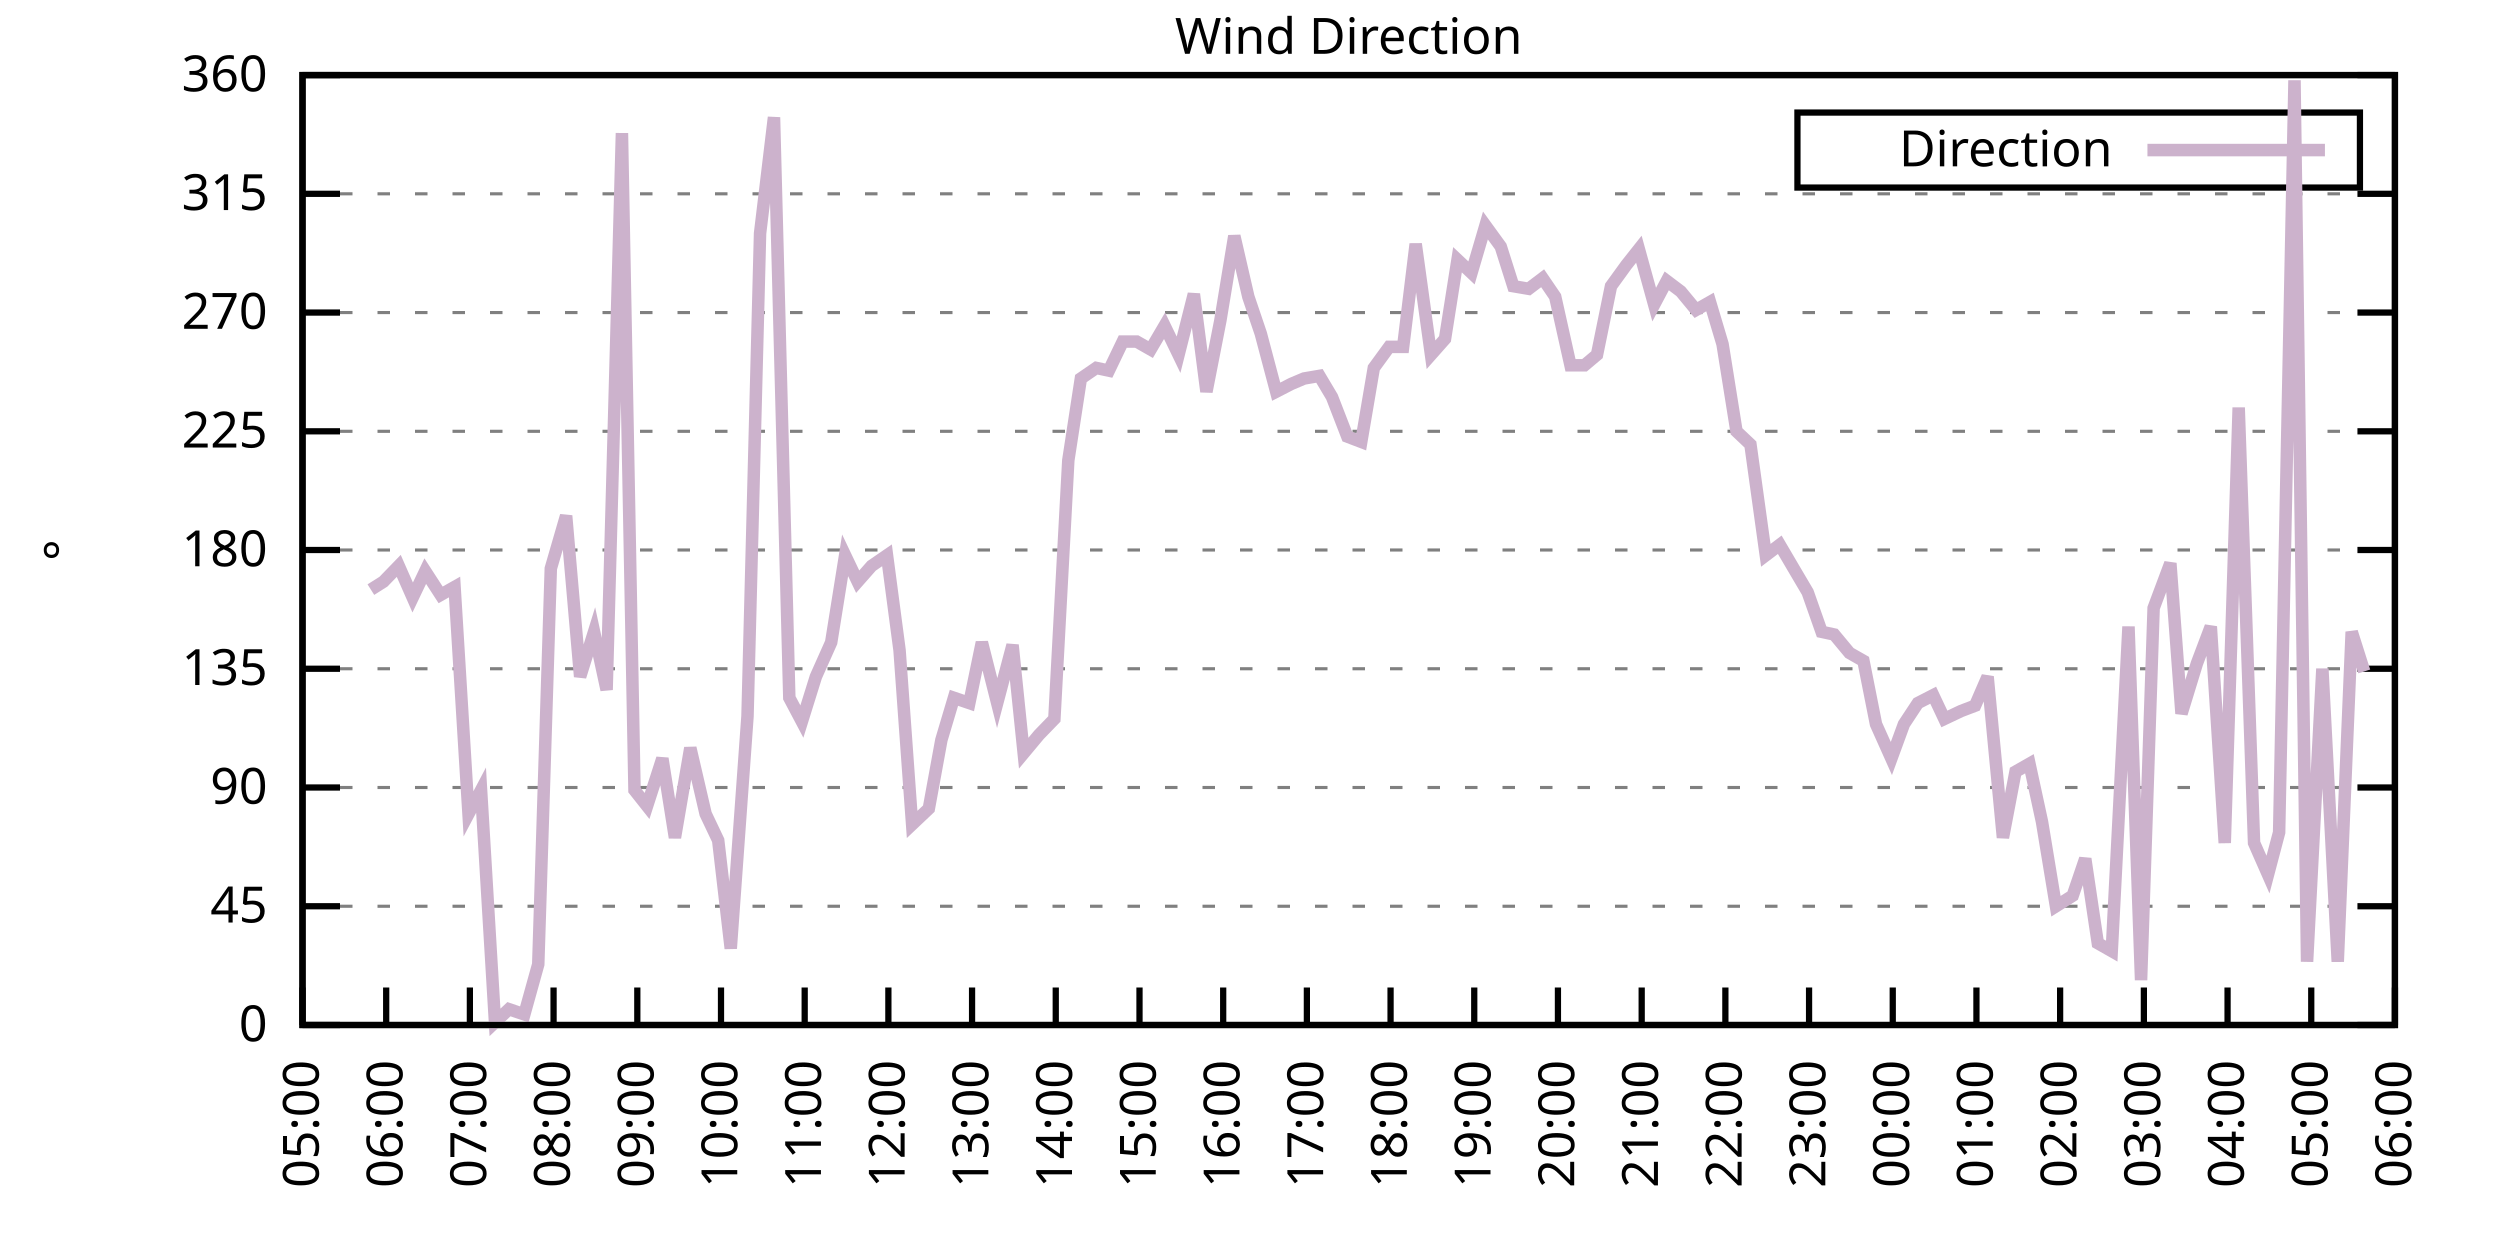
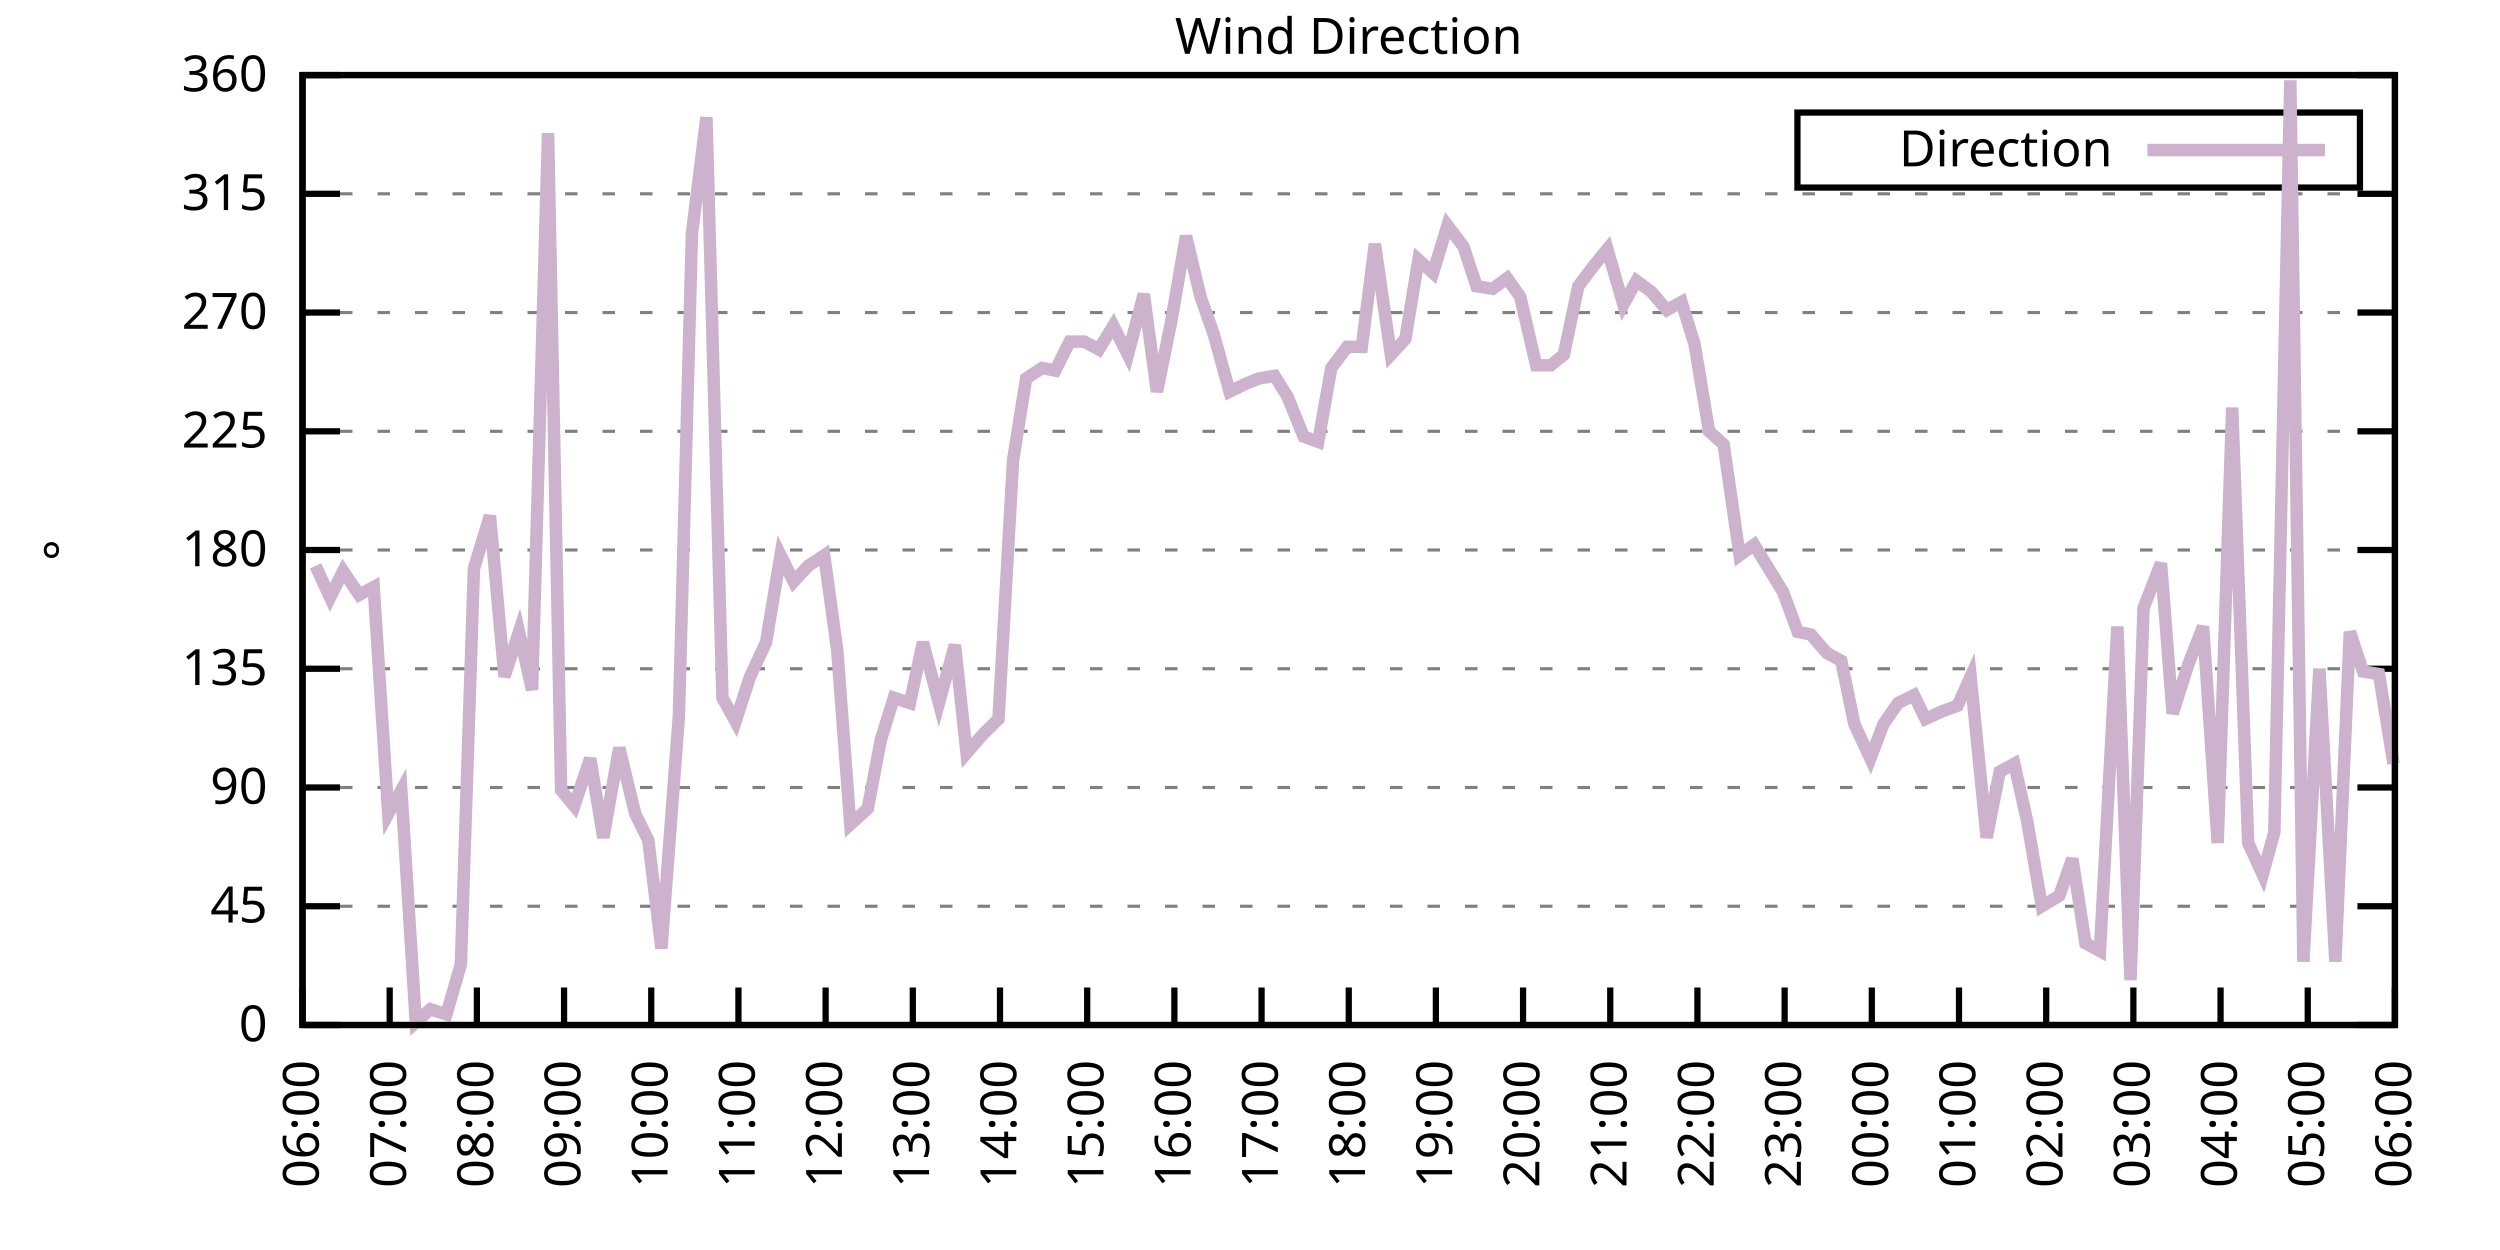
<svg xmlns="http://www.w3.org/2000/svg" xmlns:xlink="http://www.w3.org/1999/xlink" width="400" height="200" viewBox="0 0 400 200">
  <g id="gnuplot_canvas">
    <rect x="0" y="0" width="400" height="200" fill="none" />
    <defs>
      <circle id="gpDot" r="0.5" stroke-width="0.5" stroke="currentColor" />
      <path id="gpPt0" stroke-width="0.333" stroke="currentColor" d="M-1,0 h2 M0,-1 v2" />
      <path id="gpPt1" stroke-width="0.333" stroke="currentColor" d="M-1,-1 L1,1 M1,-1 L-1,1" />
      <path id="gpPt2" stroke-width="0.333" stroke="currentColor" d="M-1,0 L1,0 M0,-1 L0,1 M-1,-1 L1,1 M-1,1 L1,-1" />
      <rect id="gpPt3" stroke-width="0.333" stroke="currentColor" x="-1" y="-1" width="2" height="2" />
      <rect id="gpPt4" stroke-width="0.333" stroke="currentColor" fill="currentColor" x="-1" y="-1" width="2" height="2" />
      <circle id="gpPt5" stroke-width="0.333" stroke="currentColor" cx="0" cy="0" r="1" />
      <use xlink:href="#gpPt5" id="gpPt6" fill="currentColor" stroke="none" />
      <path id="gpPt7" stroke-width="0.333" stroke="currentColor" d="M0,-1.33 L-1.33,0.67 L1.33,0.67 z" />
      <use xlink:href="#gpPt7" id="gpPt8" fill="currentColor" stroke="none" />
      <use xlink:href="#gpPt7" id="gpPt9" stroke="currentColor" transform="rotate(180)" />
      <use xlink:href="#gpPt9" id="gpPt10" fill="currentColor" stroke="none" />
      <use xlink:href="#gpPt3" id="gpPt11" stroke="currentColor" transform="rotate(45)" />
      <use xlink:href="#gpPt11" id="gpPt12" fill="currentColor" stroke="none" />
      <path id="gpPt13" stroke-width="0.333" stroke="currentColor" d="M0,1.330 L1.265,0.411 L0.782,-1.067 L-0.782,-1.076 L-1.265,0.411 z" />
      <use xlink:href="#gpPt13" id="gpPt14" fill="currentColor" stroke="none" />
      <filter id="textbox" filterUnits="objectBoundingBox" x="0" y="0" height="1" width="1">
        <feFlood flood-color="white" flood-opacity="1" result="bgnd" />
        <feComposite in="SourceGraphic" in2="bgnd" operator="atop" />
      </filter>
      <filter id="greybox" filterUnits="objectBoundingBox" x="0" y="0" height="1" width="1">
        <feFlood flood-color="lightgrey" flood-opacity="1" result="grey" />
        <feComposite in="SourceGraphic" in2="grey" operator="atop" />
      </filter>
    </defs>
    <g fill="none" color="white" stroke="currentColor" stroke-width="1.00" stroke-linecap="butt" stroke-linejoin="miter">
</g>
    <g fill="none" color="black" stroke="currentColor" stroke-width="1.00" stroke-linecap="butt" stroke-linejoin="miter">
      <g stroke="none" shape-rendering="crispEdges">
        <polygon fill="rgb(255, 255, 255)" points="48.40,164.00 383.18,164.00 383.18,12.02 48.40,12.02 " />
      </g>
    </g>
    <g fill="none" color="black" stroke="currentColor" stroke-width="1.00" stroke-linecap="butt" stroke-linejoin="miter">
</g>
    <g fill="none" color="black" stroke="black" stroke-width="0.50" stroke-linecap="butt" stroke-linejoin="miter">
</g>
    <g fill="none" color="gray" stroke="currentColor" stroke-width="0.50" stroke-linecap="butt" stroke-linejoin="miter">
      <path stroke="gray" stroke-dasharray="2,4" class="gridline" d="M48.40,164.00 L383.19,164.00  " />
    </g>
    <g fill="none" color="gray" stroke="gray" stroke-width="1.00" stroke-linecap="butt" stroke-linejoin="miter">
</g>
    <g fill="none" color="black" stroke="currentColor" stroke-width="1.00" stroke-linecap="butt" stroke-linejoin="miter">
      <path stroke="black" d="M48.40,164.00 L54.40,164.00 M383.19,164.00 L377.19,164.00  " />
      <g transform="translate(42.80,166.60)" stroke="none" fill="black" font-family="Sans" font-size="8.00" text-anchor="end">
        <text>
          <tspan font-family="Sans"> 0</tspan>
        </text>
      </g>
    </g>
    <g fill="none" color="black" stroke="currentColor" stroke-width="1.00" stroke-linecap="butt" stroke-linejoin="miter">
</g>
    <g fill="none" color="black" stroke="black" stroke-width="0.50" stroke-linecap="butt" stroke-linejoin="miter">
</g>
    <g fill="none" color="gray" stroke="currentColor" stroke-width="0.50" stroke-linecap="butt" stroke-linejoin="miter">
      <path stroke="gray" stroke-dasharray="2,4" class="gridline" d="M48.40,145.00 L383.19,145.00  " />
    </g>
    <g fill="none" color="gray" stroke="gray" stroke-width="1.00" stroke-linecap="butt" stroke-linejoin="miter">
</g>
    <g fill="none" color="black" stroke="currentColor" stroke-width="1.00" stroke-linecap="butt" stroke-linejoin="miter">
      <path stroke="black" d="M48.40,145.00 L54.40,145.00 M383.19,145.00 L377.19,145.00  " />
      <g transform="translate(42.80,147.60)" stroke="none" fill="black" font-family="Sans" font-size="8.00" text-anchor="end">
        <text>
          <tspan font-family="Sans"> 45</tspan>
        </text>
      </g>
    </g>
    <g fill="none" color="black" stroke="currentColor" stroke-width="1.00" stroke-linecap="butt" stroke-linejoin="miter">
</g>
    <g fill="none" color="black" stroke="black" stroke-width="0.50" stroke-linecap="butt" stroke-linejoin="miter">
</g>
    <g fill="none" color="gray" stroke="currentColor" stroke-width="0.50" stroke-linecap="butt" stroke-linejoin="miter">
      <path stroke="gray" stroke-dasharray="2,4" class="gridline" d="M48.40,126.00 L383.19,126.00  " />
    </g>
    <g fill="none" color="gray" stroke="gray" stroke-width="1.00" stroke-linecap="butt" stroke-linejoin="miter">
</g>
    <g fill="none" color="black" stroke="currentColor" stroke-width="1.00" stroke-linecap="butt" stroke-linejoin="miter">
      <path stroke="black" d="M48.40,126.00 L54.40,126.00 M383.19,126.00 L377.19,126.00  " />
      <g transform="translate(42.80,128.60)" stroke="none" fill="black" font-family="Sans" font-size="8.00" text-anchor="end">
        <text>
          <tspan font-family="Sans"> 90</tspan>
        </text>
      </g>
    </g>
    <g fill="none" color="black" stroke="currentColor" stroke-width="1.00" stroke-linecap="butt" stroke-linejoin="miter">
</g>
    <g fill="none" color="black" stroke="black" stroke-width="0.50" stroke-linecap="butt" stroke-linejoin="miter">
</g>
    <g fill="none" color="gray" stroke="currentColor" stroke-width="0.50" stroke-linecap="butt" stroke-linejoin="miter">
      <path stroke="gray" stroke-dasharray="2,4" class="gridline" d="M48.40,107.00 L383.19,107.00  " />
    </g>
    <g fill="none" color="gray" stroke="gray" stroke-width="1.00" stroke-linecap="butt" stroke-linejoin="miter">
</g>
    <g fill="none" color="black" stroke="currentColor" stroke-width="1.00" stroke-linecap="butt" stroke-linejoin="miter">
      <path stroke="black" d="M48.40,107.00 L54.40,107.00 M383.19,107.00 L377.19,107.00  " />
      <g transform="translate(42.80,109.60)" stroke="none" fill="black" font-family="Sans" font-size="8.00" text-anchor="end">
        <text>
          <tspan font-family="Sans"> 135</tspan>
        </text>
      </g>
    </g>
    <g fill="none" color="black" stroke="currentColor" stroke-width="1.00" stroke-linecap="butt" stroke-linejoin="miter">
</g>
    <g fill="none" color="black" stroke="black" stroke-width="0.50" stroke-linecap="butt" stroke-linejoin="miter">
</g>
    <g fill="none" color="gray" stroke="currentColor" stroke-width="0.50" stroke-linecap="butt" stroke-linejoin="miter">
      <path stroke="gray" stroke-dasharray="2,4" class="gridline" d="M48.40,88.00 L383.19,88.00  " />
    </g>
    <g fill="none" color="gray" stroke="gray" stroke-width="1.00" stroke-linecap="butt" stroke-linejoin="miter">
</g>
    <g fill="none" color="black" stroke="currentColor" stroke-width="1.00" stroke-linecap="butt" stroke-linejoin="miter">
      <path stroke="black" d="M48.40,88.00 L54.40,88.00 M383.19,88.00 L377.19,88.00  " />
      <g transform="translate(42.80,90.60)" stroke="none" fill="black" font-family="Sans" font-size="8.00" text-anchor="end">
        <text>
          <tspan font-family="Sans"> 180</tspan>
        </text>
      </g>
    </g>
    <g fill="none" color="black" stroke="currentColor" stroke-width="1.00" stroke-linecap="butt" stroke-linejoin="miter">
</g>
    <g fill="none" color="black" stroke="black" stroke-width="0.50" stroke-linecap="butt" stroke-linejoin="miter">
</g>
    <g fill="none" color="gray" stroke="currentColor" stroke-width="0.50" stroke-linecap="butt" stroke-linejoin="miter">
      <path stroke="gray" stroke-dasharray="2,4" class="gridline" d="M48.40,69.01 L383.19,69.01  " />
    </g>
    <g fill="none" color="gray" stroke="gray" stroke-width="1.00" stroke-linecap="butt" stroke-linejoin="miter">
</g>
    <g fill="none" color="black" stroke="currentColor" stroke-width="1.00" stroke-linecap="butt" stroke-linejoin="miter">
      <path stroke="black" d="M48.40,69.01 L54.40,69.01 M383.19,69.01 L377.19,69.01  " />
      <g transform="translate(42.80,71.61)" stroke="none" fill="black" font-family="Sans" font-size="8.00" text-anchor="end">
        <text>
          <tspan font-family="Sans"> 225</tspan>
        </text>
      </g>
    </g>
    <g fill="none" color="black" stroke="currentColor" stroke-width="1.00" stroke-linecap="butt" stroke-linejoin="miter">
</g>
    <g fill="none" color="black" stroke="black" stroke-width="0.50" stroke-linecap="butt" stroke-linejoin="miter">
</g>
    <g fill="none" color="gray" stroke="currentColor" stroke-width="0.50" stroke-linecap="butt" stroke-linejoin="miter">
      <path stroke="gray" stroke-dasharray="2,4" class="gridline" d="M48.40,50.01 L383.19,50.01  " />
    </g>
    <g fill="none" color="gray" stroke="gray" stroke-width="1.00" stroke-linecap="butt" stroke-linejoin="miter">
</g>
    <g fill="none" color="black" stroke="currentColor" stroke-width="1.00" stroke-linecap="butt" stroke-linejoin="miter">
      <path stroke="black" d="M48.40,50.01 L54.40,50.01 M383.19,50.01 L377.19,50.01  " />
      <g transform="translate(42.80,52.61)" stroke="none" fill="black" font-family="Sans" font-size="8.00" text-anchor="end">
        <text>
          <tspan font-family="Sans"> 270</tspan>
        </text>
      </g>
    </g>
    <g fill="none" color="black" stroke="currentColor" stroke-width="1.00" stroke-linecap="butt" stroke-linejoin="miter">
</g>
    <g fill="none" color="black" stroke="black" stroke-width="0.50" stroke-linecap="butt" stroke-linejoin="miter">
</g>
    <g fill="none" color="gray" stroke="currentColor" stroke-width="0.50" stroke-linecap="butt" stroke-linejoin="miter">
      <path stroke="gray" stroke-dasharray="2,4" class="gridline" d="M48.40,31.01 L383.19,31.01  " />
    </g>
    <g fill="none" color="gray" stroke="gray" stroke-width="1.00" stroke-linecap="butt" stroke-linejoin="miter">
</g>
    <g fill="none" color="black" stroke="currentColor" stroke-width="1.00" stroke-linecap="butt" stroke-linejoin="miter">
      <path stroke="black" d="M48.40,31.01 L54.40,31.01 M383.19,31.01 L377.19,31.01  " />
      <g transform="translate(42.80,33.61)" stroke="none" fill="black" font-family="Sans" font-size="8.00" text-anchor="end">
        <text>
          <tspan font-family="Sans"> 315</tspan>
        </text>
      </g>
    </g>
    <g fill="none" color="black" stroke="currentColor" stroke-width="1.00" stroke-linecap="butt" stroke-linejoin="miter">
</g>
    <g fill="none" color="black" stroke="black" stroke-width="0.50" stroke-linecap="butt" stroke-linejoin="miter">
</g>
    <g fill="none" color="gray" stroke="currentColor" stroke-width="0.50" stroke-linecap="butt" stroke-linejoin="miter">
      <path stroke="gray" stroke-dasharray="2,4" class="gridline" d="M48.40,12.01 L383.19,12.01  " />
    </g>
    <g fill="none" color="gray" stroke="gray" stroke-width="1.00" stroke-linecap="butt" stroke-linejoin="miter">
</g>
    <g fill="none" color="black" stroke="currentColor" stroke-width="1.00" stroke-linecap="butt" stroke-linejoin="miter">
      <path stroke="black" d="M48.40,12.01 L54.40,12.01 M383.19,12.01 L377.19,12.01  " />
      <g transform="translate(42.80,14.61)" stroke="none" fill="black" font-family="Sans" font-size="8.00" text-anchor="end">
        <text>
          <tspan font-family="Sans"> 360</tspan>
        </text>
      </g>
    </g>
    <g fill="none" color="black" stroke="currentColor" stroke-width="1.00" stroke-linecap="butt" stroke-linejoin="miter">
      <path stroke="black" d="M48.40,164.00 L48.40,158.00  " />
      <g transform="translate(51.00,169.60) rotate(270.00)" stroke="none" fill="black" font-family="Sans" font-size="8.00" text-anchor="end">
        <text>
-           <tspan font-family="Sans">05:00</tspan>
-         </text>
-       </g>
-     </g>
-     <g fill="none" color="black" stroke="currentColor" stroke-width="1.00" stroke-linecap="butt" stroke-linejoin="miter">
-       <path stroke="black" d="M61.79,164.00 L61.79,158.00  " />
-       <g transform="translate(64.39,169.60) rotate(270.00)" stroke="none" fill="black" font-family="Sans" font-size="8.00" text-anchor="end">
-         <text>
          <tspan font-family="Sans">06:00</tspan>
        </text>
      </g>
    </g>
    <g fill="none" color="black" stroke="currentColor" stroke-width="1.00" stroke-linecap="butt" stroke-linejoin="miter">
-       <path stroke="black" d="M75.18,164.00 L75.18,158.00  " />
-       <g transform="translate(77.78,169.60) rotate(270.00)" stroke="none" fill="black" font-family="Sans" font-size="8.00" text-anchor="end">
+       <path stroke="black" d="M62.35,164.00 L62.35,158.00  " />
+       <g transform="translate(64.95,169.60) rotate(270.00)" stroke="none" fill="black" font-family="Sans" font-size="8.00" text-anchor="end">
        <text>
          <tspan font-family="Sans">07:00</tspan>
        </text>
      </g>
    </g>
    <g fill="none" color="black" stroke="currentColor" stroke-width="1.00" stroke-linecap="butt" stroke-linejoin="miter">
-       <path stroke="black" d="M88.57,164.00 L88.57,158.00  " />
-       <g transform="translate(91.17,169.60) rotate(270.00)" stroke="none" fill="black" font-family="Sans" font-size="8.00" text-anchor="end">
+       <path stroke="black" d="M76.30,164.00 L76.30,158.00  " />
+       <g transform="translate(78.90,169.60) rotate(270.00)" stroke="none" fill="black" font-family="Sans" font-size="8.00" text-anchor="end">
        <text>
          <tspan font-family="Sans">08:00</tspan>
        </text>
      </g>
    </g>
    <g fill="none" color="black" stroke="currentColor" stroke-width="1.00" stroke-linecap="butt" stroke-linejoin="miter">
-       <path stroke="black" d="M101.97,164.00 L101.97,158.00  " />
-       <g transform="translate(104.57,169.60) rotate(270.00)" stroke="none" fill="black" font-family="Sans" font-size="8.00" text-anchor="end">
+       <path stroke="black" d="M90.25,164.00 L90.25,158.00  " />
+       <g transform="translate(92.85,169.60) rotate(270.00)" stroke="none" fill="black" font-family="Sans" font-size="8.00" text-anchor="end">
        <text>
          <tspan font-family="Sans">09:00</tspan>
        </text>
      </g>
    </g>
    <g fill="none" color="black" stroke="currentColor" stroke-width="1.00" stroke-linecap="butt" stroke-linejoin="miter">
-       <path stroke="black" d="M115.36,164.00 L115.36,158.00  " />
-       <g transform="translate(117.96,169.60) rotate(270.00)" stroke="none" fill="black" font-family="Sans" font-size="8.00" text-anchor="end">
+       <path stroke="black" d="M104.20,164.00 L104.20,158.00  " />
+       <g transform="translate(106.80,169.60) rotate(270.00)" stroke="none" fill="black" font-family="Sans" font-size="8.00" text-anchor="end">
        <text>
          <tspan font-family="Sans">10:00</tspan>
        </text>
      </g>
    </g>
    <g fill="none" color="black" stroke="currentColor" stroke-width="1.00" stroke-linecap="butt" stroke-linejoin="miter">
-       <path stroke="black" d="M128.75,164.00 L128.75,158.00  " />
-       <g transform="translate(131.35,169.60) rotate(270.00)" stroke="none" fill="black" font-family="Sans" font-size="8.00" text-anchor="end">
+       <path stroke="black" d="M118.15,164.00 L118.15,158.00  " />
+       <g transform="translate(120.75,169.60) rotate(270.00)" stroke="none" fill="black" font-family="Sans" font-size="8.00" text-anchor="end">
        <text>
          <tspan font-family="Sans">11:00</tspan>
        </text>
      </g>
    </g>
    <g fill="none" color="black" stroke="currentColor" stroke-width="1.00" stroke-linecap="butt" stroke-linejoin="miter">
-       <path stroke="black" d="M142.14,164.00 L142.14,158.00  " />
-       <g transform="translate(144.74,169.60) rotate(270.00)" stroke="none" fill="black" font-family="Sans" font-size="8.00" text-anchor="end">
+       <path stroke="black" d="M132.10,164.00 L132.10,158.00  " />
+       <g transform="translate(134.70,169.60) rotate(270.00)" stroke="none" fill="black" font-family="Sans" font-size="8.00" text-anchor="end">
        <text>
          <tspan font-family="Sans">12:00</tspan>
        </text>
      </g>
    </g>
    <g fill="none" color="black" stroke="currentColor" stroke-width="1.00" stroke-linecap="butt" stroke-linejoin="miter">
-       <path stroke="black" d="M155.53,164.00 L155.53,158.00  " />
-       <g transform="translate(158.13,169.60) rotate(270.00)" stroke="none" fill="black" font-family="Sans" font-size="8.00" text-anchor="end">
+       <path stroke="black" d="M146.05,164.00 L146.05,158.00  " />
+       <g transform="translate(148.65,169.60) rotate(270.00)" stroke="none" fill="black" font-family="Sans" font-size="8.00" text-anchor="end">
        <text>
          <tspan font-family="Sans">13:00</tspan>
        </text>
      </g>
    </g>
    <g fill="none" color="black" stroke="currentColor" stroke-width="1.00" stroke-linecap="butt" stroke-linejoin="miter">
-       <path stroke="black" d="M168.92,164.00 L168.92,158.00  " />
-       <g transform="translate(171.52,169.60) rotate(270.00)" stroke="none" fill="black" font-family="Sans" font-size="8.00" text-anchor="end">
+       <path stroke="black" d="M160.00,164.00 L160.00,158.00  " />
+       <g transform="translate(162.60,169.60) rotate(270.00)" stroke="none" fill="black" font-family="Sans" font-size="8.00" text-anchor="end">
        <text>
          <tspan font-family="Sans">14:00</tspan>
        </text>
      </g>
    </g>
    <g fill="none" color="black" stroke="currentColor" stroke-width="1.00" stroke-linecap="butt" stroke-linejoin="miter">
-       <path stroke="black" d="M182.32,164.00 L182.32,158.00  " />
-       <g transform="translate(184.92,169.60) rotate(270.00)" stroke="none" fill="black" font-family="Sans" font-size="8.00" text-anchor="end">
+       <path stroke="black" d="M173.95,164.00 L173.95,158.00  " />
+       <g transform="translate(176.55,169.60) rotate(270.00)" stroke="none" fill="black" font-family="Sans" font-size="8.00" text-anchor="end">
        <text>
          <tspan font-family="Sans">15:00</tspan>
        </text>
      </g>
    </g>
    <g fill="none" color="black" stroke="currentColor" stroke-width="1.00" stroke-linecap="butt" stroke-linejoin="miter">
-       <path stroke="black" d="M195.71,164.00 L195.71,158.00  " />
-       <g transform="translate(198.31,169.60) rotate(270.00)" stroke="none" fill="black" font-family="Sans" font-size="8.00" text-anchor="end">
+       <path stroke="black" d="M187.90,164.00 L187.90,158.00  " />
+       <g transform="translate(190.50,169.60) rotate(270.00)" stroke="none" fill="black" font-family="Sans" font-size="8.00" text-anchor="end">
        <text>
          <tspan font-family="Sans">16:00</tspan>
        </text>
      </g>
    </g>
    <g fill="none" color="black" stroke="currentColor" stroke-width="1.00" stroke-linecap="butt" stroke-linejoin="miter">
-       <path stroke="black" d="M209.10,164.00 L209.10,158.00  " />
-       <g transform="translate(211.70,169.60) rotate(270.00)" stroke="none" fill="black" font-family="Sans" font-size="8.00" text-anchor="end">
+       <path stroke="black" d="M201.85,164.00 L201.85,158.00  " />
+       <g transform="translate(204.45,169.60) rotate(270.00)" stroke="none" fill="black" font-family="Sans" font-size="8.00" text-anchor="end">
        <text>
          <tspan font-family="Sans">17:00</tspan>
        </text>
      </g>
    </g>
    <g fill="none" color="black" stroke="currentColor" stroke-width="1.00" stroke-linecap="butt" stroke-linejoin="miter">
-       <path stroke="black" d="M222.49,164.00 L222.49,158.00  " />
-       <g transform="translate(225.09,169.60) rotate(270.00)" stroke="none" fill="black" font-family="Sans" font-size="8.00" text-anchor="end">
+       <path stroke="black" d="M215.80,164.00 L215.80,158.00  " />
+       <g transform="translate(218.40,169.60) rotate(270.00)" stroke="none" fill="black" font-family="Sans" font-size="8.00" text-anchor="end">
        <text>
          <tspan font-family="Sans">18:00</tspan>
        </text>
      </g>
    </g>
    <g fill="none" color="black" stroke="currentColor" stroke-width="1.00" stroke-linecap="butt" stroke-linejoin="miter">
-       <path stroke="black" d="M235.88,164.00 L235.88,158.00  " />
-       <g transform="translate(238.48,169.60) rotate(270.00)" stroke="none" fill="black" font-family="Sans" font-size="8.00" text-anchor="end">
+       <path stroke="black" d="M229.74,164.00 L229.74,158.00  " />
+       <g transform="translate(232.34,169.60) rotate(270.00)" stroke="none" fill="black" font-family="Sans" font-size="8.00" text-anchor="end">
        <text>
          <tspan font-family="Sans">19:00</tspan>
        </text>
      </g>
    </g>
    <g fill="none" color="black" stroke="currentColor" stroke-width="1.00" stroke-linecap="butt" stroke-linejoin="miter">
-       <path stroke="black" d="M249.27,164.00 L249.27,158.00  " />
-       <g transform="translate(251.87,169.60) rotate(270.00)" stroke="none" fill="black" font-family="Sans" font-size="8.00" text-anchor="end">
+       <path stroke="black" d="M243.69,164.00 L243.69,158.00  " />
+       <g transform="translate(246.29,169.60) rotate(270.00)" stroke="none" fill="black" font-family="Sans" font-size="8.00" text-anchor="end">
        <text>
          <tspan font-family="Sans">20:00</tspan>
        </text>
      </g>
    </g>
    <g fill="none" color="black" stroke="currentColor" stroke-width="1.00" stroke-linecap="butt" stroke-linejoin="miter">
-       <path stroke="black" d="M262.67,164.00 L262.67,158.00  " />
-       <g transform="translate(265.27,169.60) rotate(270.00)" stroke="none" fill="black" font-family="Sans" font-size="8.00" text-anchor="end">
+       <path stroke="black" d="M257.64,164.00 L257.64,158.00  " />
+       <g transform="translate(260.24,169.60) rotate(270.00)" stroke="none" fill="black" font-family="Sans" font-size="8.00" text-anchor="end">
        <text>
          <tspan font-family="Sans">21:00</tspan>
        </text>
      </g>
    </g>
    <g fill="none" color="black" stroke="currentColor" stroke-width="1.00" stroke-linecap="butt" stroke-linejoin="miter">
-       <path stroke="black" d="M276.06,164.00 L276.06,158.00  " />
-       <g transform="translate(278.66,169.60) rotate(270.00)" stroke="none" fill="black" font-family="Sans" font-size="8.00" text-anchor="end">
+       <path stroke="black" d="M271.59,164.00 L271.59,158.00  " />
+       <g transform="translate(274.19,169.60) rotate(270.00)" stroke="none" fill="black" font-family="Sans" font-size="8.00" text-anchor="end">
        <text>
          <tspan font-family="Sans">22:00</tspan>
        </text>
      </g>
    </g>
    <g fill="none" color="black" stroke="currentColor" stroke-width="1.00" stroke-linecap="butt" stroke-linejoin="miter">
-       <path stroke="black" d="M289.45,164.00 L289.45,158.00  " />
-       <g transform="translate(292.05,169.60) rotate(270.00)" stroke="none" fill="black" font-family="Sans" font-size="8.00" text-anchor="end">
+       <path stroke="black" d="M285.54,164.00 L285.54,158.00  " />
+       <g transform="translate(288.14,169.60) rotate(270.00)" stroke="none" fill="black" font-family="Sans" font-size="8.00" text-anchor="end">
        <text>
          <tspan font-family="Sans">23:00</tspan>
        </text>
      </g>
    </g>
    <g fill="none" color="black" stroke="currentColor" stroke-width="1.00" stroke-linecap="butt" stroke-linejoin="miter">
-       <path stroke="black" d="M302.84,164.00 L302.84,158.00  " />
-       <g transform="translate(305.44,169.60) rotate(270.00)" stroke="none" fill="black" font-family="Sans" font-size="8.00" text-anchor="end">
+       <path stroke="black" d="M299.49,164.00 L299.49,158.00  " />
+       <g transform="translate(302.09,169.60) rotate(270.00)" stroke="none" fill="black" font-family="Sans" font-size="8.00" text-anchor="end">
        <text>
          <tspan font-family="Sans">00:00</tspan>
        </text>
      </g>
    </g>
    <g fill="none" color="black" stroke="currentColor" stroke-width="1.00" stroke-linecap="butt" stroke-linejoin="miter">
-       <path stroke="black" d="M316.23,164.00 L316.23,158.00  " />
-       <g transform="translate(318.83,169.60) rotate(270.00)" stroke="none" fill="black" font-family="Sans" font-size="8.00" text-anchor="end">
+       <path stroke="black" d="M313.44,164.00 L313.44,158.00  " />
+       <g transform="translate(316.04,169.60) rotate(270.00)" stroke="none" fill="black" font-family="Sans" font-size="8.00" text-anchor="end">
        <text>
          <tspan font-family="Sans">01:00</tspan>
        </text>
      </g>
    </g>
    <g fill="none" color="black" stroke="currentColor" stroke-width="1.00" stroke-linecap="butt" stroke-linejoin="miter">
-       <path stroke="black" d="M329.62,164.00 L329.62,158.00  " />
-       <g transform="translate(332.22,169.60) rotate(270.00)" stroke="none" fill="black" font-family="Sans" font-size="8.00" text-anchor="end">
+       <path stroke="black" d="M327.39,164.00 L327.39,158.00  " />
+       <g transform="translate(329.99,169.60) rotate(270.00)" stroke="none" fill="black" font-family="Sans" font-size="8.00" text-anchor="end">
        <text>
          <tspan font-family="Sans">02:00</tspan>
        </text>
      </g>
    </g>
    <g fill="none" color="black" stroke="currentColor" stroke-width="1.00" stroke-linecap="butt" stroke-linejoin="miter">
-       <path stroke="black" d="M343.02,164.00 L343.02,158.00  " />
-       <g transform="translate(345.62,169.60) rotate(270.00)" stroke="none" fill="black" font-family="Sans" font-size="8.00" text-anchor="end">
+       <path stroke="black" d="M341.34,164.00 L341.34,158.00  " />
+       <g transform="translate(343.94,169.60) rotate(270.00)" stroke="none" fill="black" font-family="Sans" font-size="8.00" text-anchor="end">
        <text>
          <tspan font-family="Sans">03:00</tspan>
        </text>
      </g>
    </g>
    <g fill="none" color="black" stroke="currentColor" stroke-width="1.00" stroke-linecap="butt" stroke-linejoin="miter">
-       <path stroke="black" d="M356.41,164.00 L356.41,158.00  " />
-       <g transform="translate(359.01,169.60) rotate(270.00)" stroke="none" fill="black" font-family="Sans" font-size="8.00" text-anchor="end">
+       <path stroke="black" d="M355.29,164.00 L355.29,158.00  " />
+       <g transform="translate(357.89,169.60) rotate(270.00)" stroke="none" fill="black" font-family="Sans" font-size="8.00" text-anchor="end">
        <text>
          <tspan font-family="Sans">04:00</tspan>
        </text>
      </g>
    </g>
    <g fill="none" color="black" stroke="currentColor" stroke-width="1.00" stroke-linecap="butt" stroke-linejoin="miter">
-       <path stroke="black" d="M369.80,164.00 L369.80,158.00  " />
-       <g transform="translate(372.40,169.60) rotate(270.00)" stroke="none" fill="black" font-family="Sans" font-size="8.00" text-anchor="end">
+       <path stroke="black" d="M369.24,164.00 L369.24,158.00  " />
+       <g transform="translate(371.84,169.60) rotate(270.00)" stroke="none" fill="black" font-family="Sans" font-size="8.00" text-anchor="end">
        <text>
          <tspan font-family="Sans">05:00</tspan>
        </text>
      </g>
    </g>
    <g fill="none" color="black" stroke="currentColor" stroke-width="1.00" stroke-linecap="butt" stroke-linejoin="miter">
      <path stroke="black" d="M383.19,164.00 L383.19,158.00  " />
      <g transform="translate(385.79,169.60) rotate(270.00)" stroke="none" fill="black" font-family="Sans" font-size="8.00" text-anchor="end">
        <text>
          <tspan font-family="Sans">06:00</tspan>
        </text>
      </g>
    </g>
    <g fill="none" color="black" stroke="currentColor" stroke-width="1.00" stroke-linecap="butt" stroke-linejoin="miter">
</g>
    <g fill="none" color="black" stroke="currentColor" stroke-width="1.00" stroke-linecap="butt" stroke-linejoin="miter">
      <path stroke="black" d="M48.40,12.01 L48.40,164.00 L383.19,164.00 L383.19,12.01 L48.40,12.01 Z  " />
    </g>
    <g fill="none" color="black" stroke="currentColor" stroke-width="1.00" stroke-linecap="butt" stroke-linejoin="miter">
</g>
    <g fill="none" color="black" stroke="currentColor" stroke-width="1.00" stroke-linecap="butt" stroke-linejoin="miter">
      <path stroke="black" d="M287.59,30.01 L287.59,18.01 L377.59,18.01 L377.59,30.01 L287.59,30.01 Z  " />
    </g>
    <g id="Wind_direction_plot_1">
      <g fill="none" color="white" stroke="black" stroke-width="2.00" stroke-linecap="butt" stroke-linejoin="miter">
</g>
      <g fill="none" color="black" stroke="currentColor" stroke-width="2.00" stroke-linecap="butt" stroke-linejoin="miter">
        <g transform="translate(337.99,26.61)" stroke="none" fill="black" font-family="Sans" font-size="8.00" text-anchor="end">
          <text>
            <tspan font-family="Sans">Direction</tspan>
          </text>
        </g>
      </g>
      <g fill="none" color="black" stroke="currentColor" stroke-width="2.00" stroke-linecap="butt" stroke-linejoin="miter">
-         <path stroke="rgb(204, 178, 204)" d="M343.59,24.01 L371.99,24.01 M59.34,94.34 L61.35,93.07 L63.80,90.54 L66.03,95.60 L68.04,91.38 L70.50,95.18   L72.73,93.92 L74.96,130.22 L76.97,126.42 L79.20,163.58 L81.43,161.47 L83.89,162.31 L86.12,154.29 L88.13,90.96   L90.58,82.52 L92.82,108.27 L95.05,101.09 L97.06,110.38 L99.51,21.30 L101.52,126.42 L103.53,128.96 L105.98,121.36   L107.99,134.02 L110.45,119.67 L112.90,130.22 L114.91,134.45 L116.92,151.76 L119.60,114.60 L121.61,37.34 L123.84,18.77   L126.29,111.65 L128.30,115.45 L130.54,108.27 L132.99,102.78 L135.22,88.85 L137.23,93.07 L139.46,90.54 L141.92,88.85   L143.93,104.05 L145.94,131.91 L148.61,129.38 L150.62,118.40 L152.63,111.65 L155.09,112.49 L157.10,102.78 L159.55,112.49   L162.01,103.20 L163.79,120.51 L166.25,117.56 L168.70,115.03 L170.93,73.65 L172.94,60.56 L175.40,58.87 L177.41,59.30   L179.64,54.65 L181.87,54.65 L184.10,55.92 L186.33,52.12 L188.57,56.76 L191.02,47.05 L193.03,62.67 L195.26,51.27   L197.49,37.76 L199.73,47.47 L201.73,53.39 L204.19,62.67 L206.64,61.41 L208.65,60.56 L211.11,60.14 L213.12,63.52   L215.57,69.85 L217.80,70.70 L219.81,58.87 L222.27,55.50 L224.50,55.50 L226.51,39.03 L228.96,56.76 L231.20,54.23   L233.20,41.56 L235.44,43.67 L237.67,36.08 L240.12,39.45 L242.13,45.79 L244.59,46.21 L246.82,44.52 L248.83,47.47   L251.28,58.45 L253.51,58.45 L255.52,56.76 L257.76,45.79 L260.21,42.41 L262.22,39.87 L264.67,48.74 L266.68,44.94   L268.92,46.63 L271.37,49.59 L273.60,48.32 L275.61,55.07 L277.84,69.01 L280.07,71.12 L282.53,88.85 L284.76,87.16   L286.99,90.96 L289.23,94.76 L291.46,101.09 L293.47,101.52 L295.92,104.47 L298.15,105.74 L300.16,115.87 L302.62,121.36   L304.63,115.87 L306.86,112.49 L309.31,111.23 L311.10,115.03 L313.78,113.76 L316.01,112.91 L318.02,108.27 L320.47,134.02   L322.48,123.47 L324.71,122.20 L326.72,131.49 L328.95,145.00 L331.63,143.31 L333.64,137.40 L335.65,150.91 L337.88,152.18   L340.56,100.25 L342.57,156.82 L344.58,97.29 L347.26,90.12 L349.04,114.18 L351.50,106.16 L353.73,100.25 L355.96,134.87   L358.19,65.21 L360.65,134.87 L362.88,139.93 L364.66,133.18 L367.12,12.85 L369.13,153.87 L371.58,107.00 L374.04,153.87   L376.27,101.09 L378.28,107.43  " />
+         <path stroke="rgb(204, 178, 204)" d="M343.59,24.01 L371.99,24.01 M50.49,90.54 L52.82,95.60 L54.91,91.38 L57.47,95.18 L59.79,93.92 L62.12,130.22   L64.21,126.42 L66.53,163.58 L68.86,161.47 L71.42,162.31 L73.74,154.29 L75.83,90.96 L78.39,82.52 L80.72,108.27   L83.04,101.09 L85.13,110.38 L87.69,21.30 L89.78,126.42 L91.88,128.96 L94.43,121.36 L96.53,134.02 L99.08,119.67   L101.64,130.22 L103.73,134.45 L105.83,151.76 L108.62,114.60 L110.71,37.34 L113.03,18.77 L115.59,111.65 L117.68,115.45   L120.01,108.27 L122.57,102.78 L124.89,88.85 L126.98,93.07 L129.31,90.54 L131.87,88.85 L133.96,104.05 L136.05,131.91   L138.84,129.38 L140.93,118.40 L143.02,111.65 L145.58,112.49 L147.67,102.78 L150.23,112.49 L152.79,103.20 L154.65,120.51   L157.21,117.56 L159.76,115.03 L162.09,73.65 L164.18,60.56 L166.74,58.87 L168.83,59.30 L171.16,54.65 L173.48,54.65   L175.81,55.92 L178.13,52.12 L180.46,56.76 L183.01,47.05 L185.11,62.67 L187.43,51.27 L189.76,37.76 L192.08,47.47   L194.17,53.39 L196.73,62.67 L199.29,61.41 L201.38,60.56 L203.94,60.14 L206.03,63.52 L208.59,69.85 L210.91,70.70   L213.01,58.87 L215.56,55.50 L217.89,55.50 L219.98,39.03 L222.54,56.76 L224.86,54.23 L226.95,41.56 L229.28,43.67   L231.60,36.08 L234.16,39.45 L236.25,45.79 L238.81,46.21 L241.14,44.52 L243.23,47.47 L245.79,58.45 L248.11,58.45   L250.20,56.76 L252.53,45.79 L255.09,42.41 L257.18,39.87 L259.74,48.74 L261.83,44.94 L264.15,46.63 L266.71,49.59   L269.04,48.32 L271.13,55.07 L273.45,69.01 L275.78,71.12 L278.34,88.85 L280.66,87.16 L282.99,90.96 L285.31,94.76   L287.64,101.09 L289.73,101.52 L292.29,104.47 L294.61,105.74 L296.70,115.87 L299.26,121.36 L301.35,115.87 L303.68,112.49   L306.23,111.23 L308.09,115.03 L310.88,113.76 L313.21,112.91 L315.30,108.27 L317.86,134.02 L319.95,123.47 L322.28,122.20   L324.37,131.49 L326.69,145.00 L329.48,143.31 L331.58,137.40 L333.67,150.91 L335.99,152.18 L338.78,100.25 L340.88,156.82   L342.97,97.29 L345.76,90.12 L347.62,114.18 L350.18,106.16 L352.50,100.25 L354.83,134.87 L357.15,65.21 L359.71,134.87   L362.03,139.93 L363.89,133.18 L366.45,12.85 L368.54,153.87 L371.10,107.00 L373.66,153.87 L375.98,101.09 L378.08,107.43   L380.63,107.85 L382.96,122.20  " />
      </g>
    </g>
    <g fill="none" color="black" stroke="currentColor" stroke-width="2.00" stroke-linecap="butt" stroke-linejoin="miter">
</g>
    <g fill="none" color="black" stroke="black" stroke-width="1.00" stroke-linecap="butt" stroke-linejoin="miter">
</g>
    <g fill="none" color="black" stroke="currentColor" stroke-width="1.00" stroke-linecap="butt" stroke-linejoin="miter">
      <path stroke="black" d="M48.40,12.01 L48.40,164.00 L383.19,164.00 L383.19,12.01 L48.40,12.01 Z  " />
      <g transform="translate(12.80,88.01) rotate(270.00)" stroke="none" fill="black" font-family="Sans" font-size="8.00" text-anchor="middle">
        <text>
          <tspan font-family="Sans">°</tspan>
        </text>
      </g>
    </g>
    <g fill="none" color="black" stroke="currentColor" stroke-width="1.00" stroke-linecap="butt" stroke-linejoin="miter">
</g>
    <g fill="none" color="black" stroke="currentColor" stroke-width="1.00" stroke-linecap="butt" stroke-linejoin="miter">
      <g transform="translate(215.79,8.61)" stroke="none" fill="black" font-family="Sans" font-size="8.00" text-anchor="middle">
        <text>
          <tspan font-family="Sans">Wind Direction</tspan>
        </text>
      </g>
    </g>
    <g fill="none" color="black" stroke="currentColor" stroke-width="1.00" stroke-linecap="butt" stroke-linejoin="miter">
</g>
  </g>
</svg>
